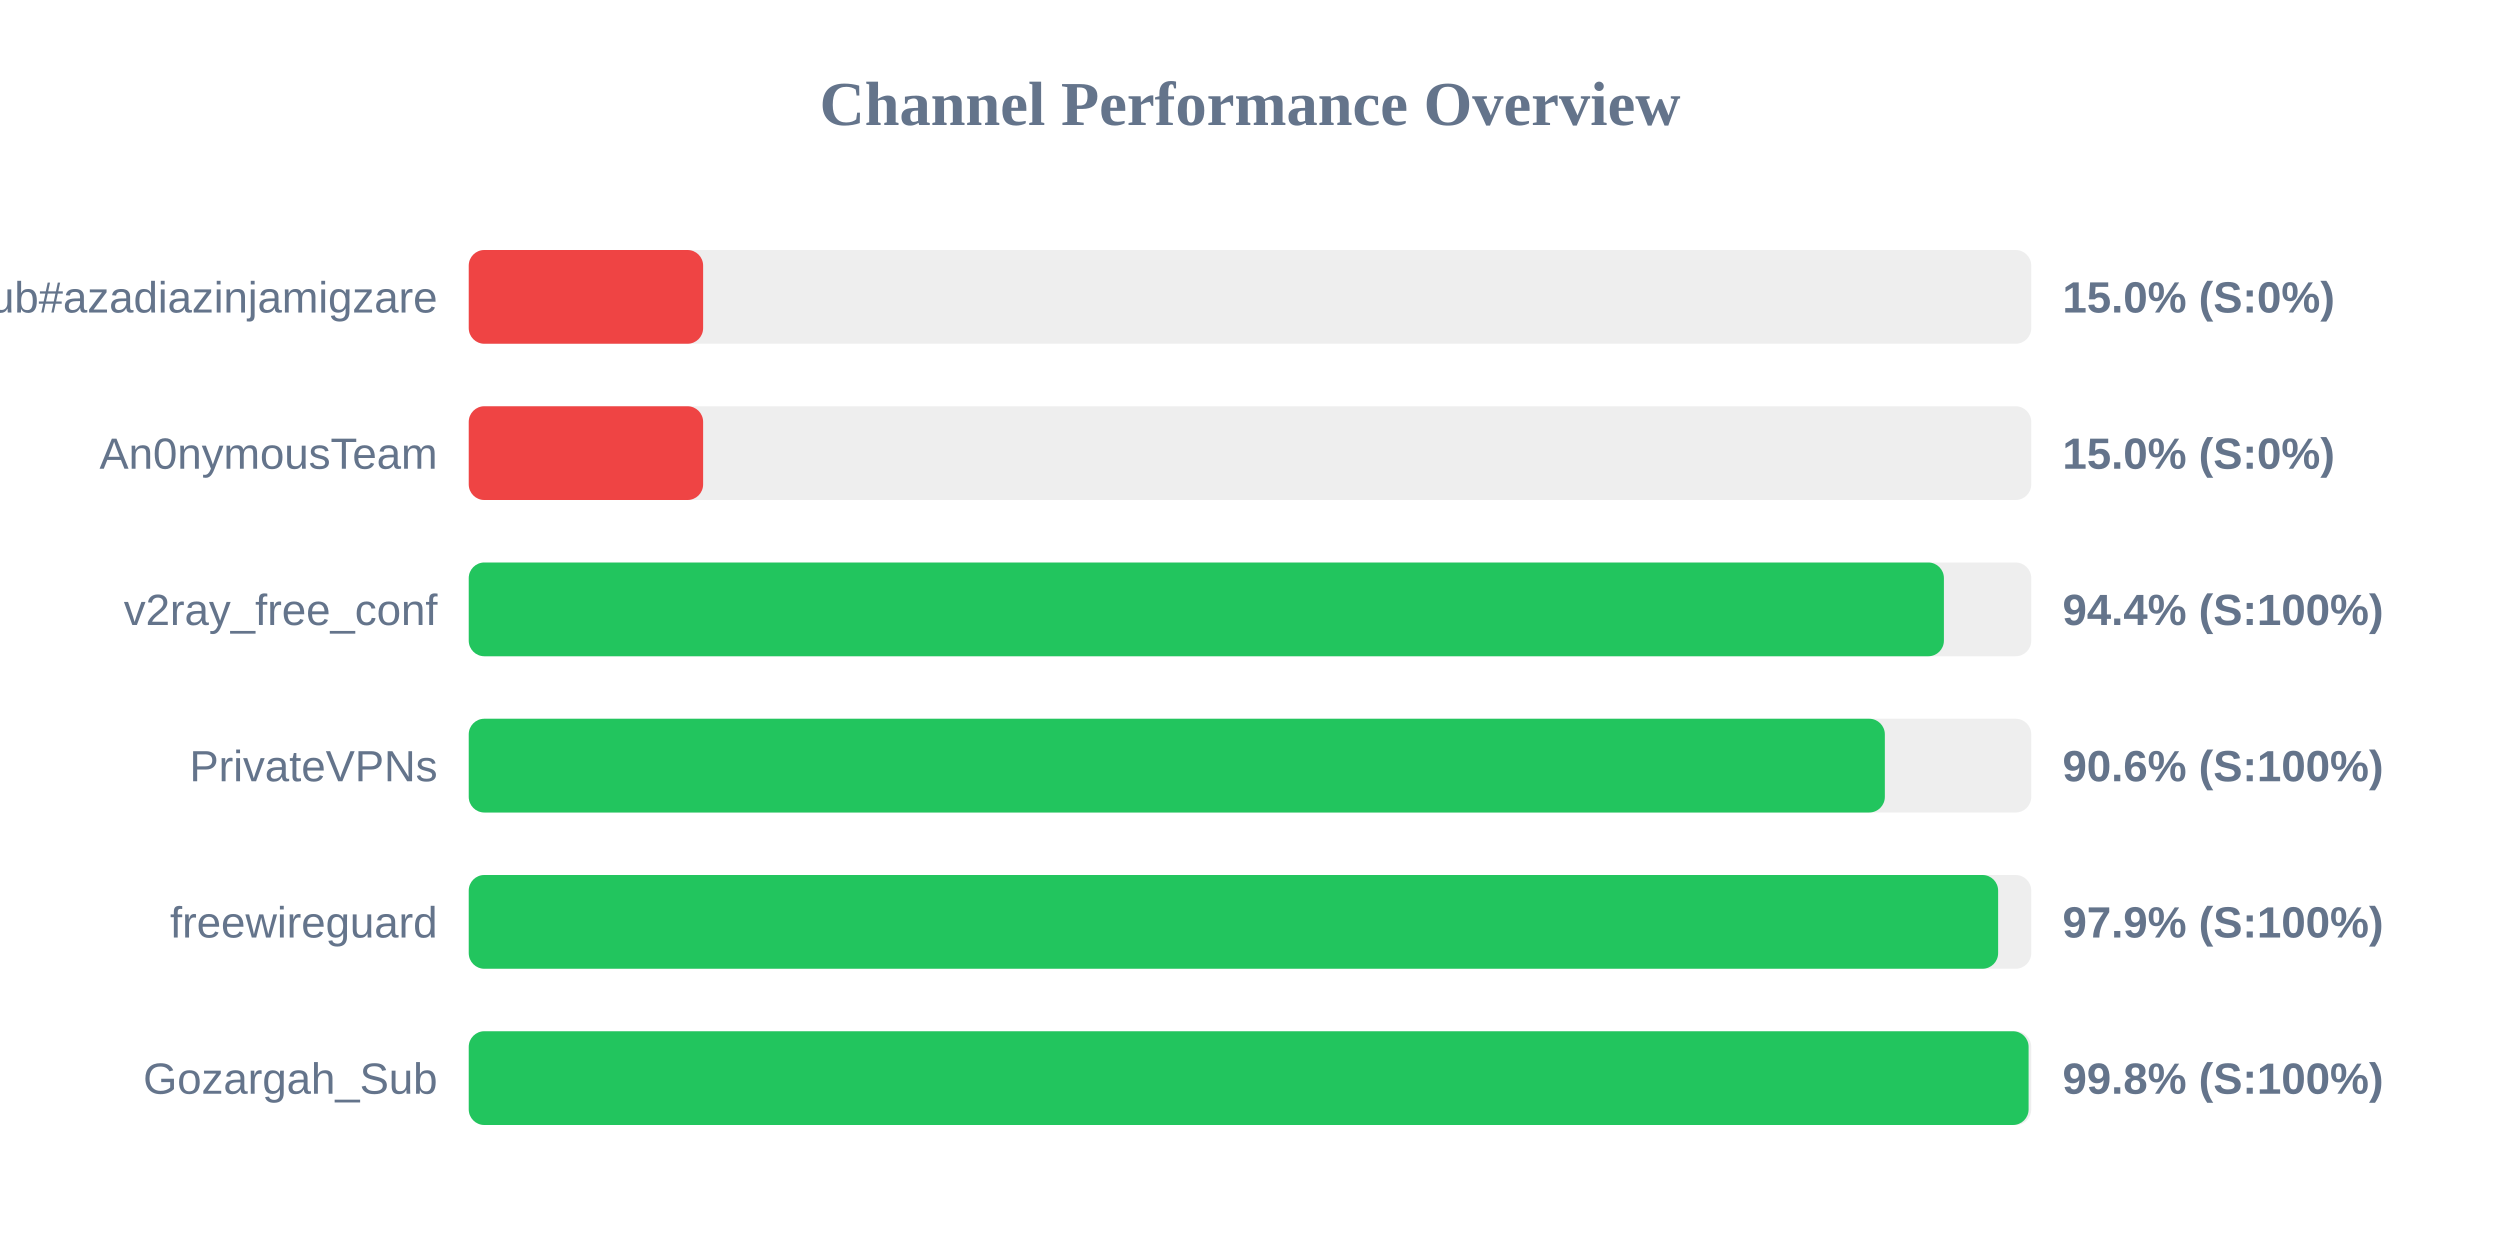
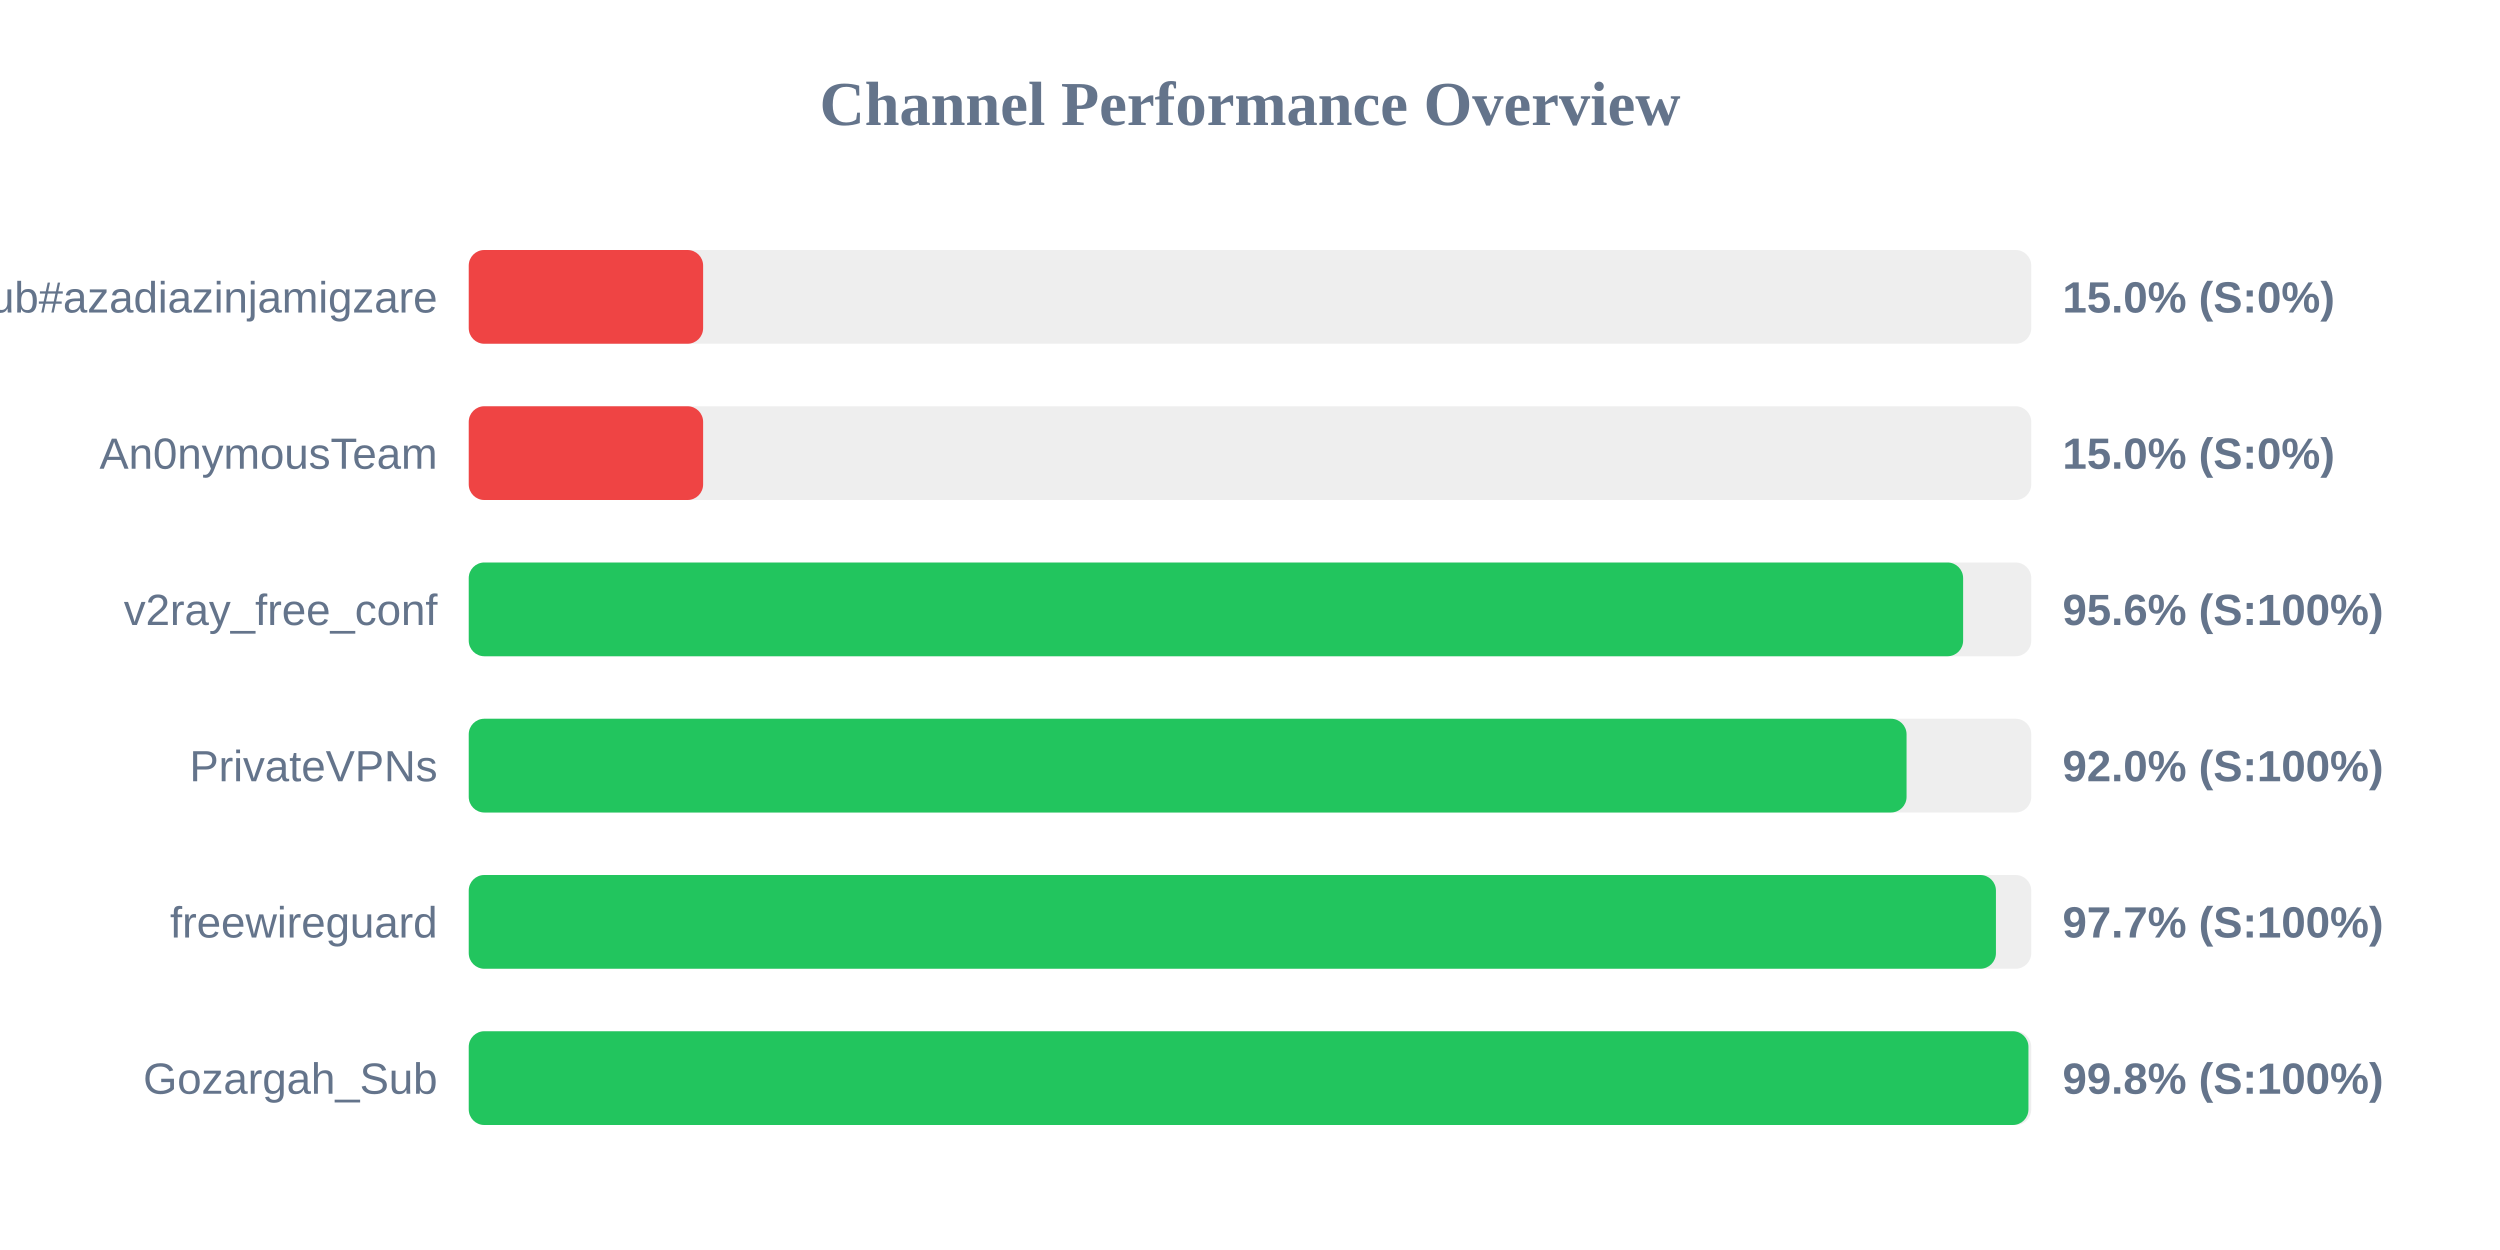
<svg xmlns="http://www.w3.org/2000/svg" width="800" height="400" version="1.1">
  <style>
        .row { font: 14px Arial; fill: #64748b; }
        .score { font: bold 14px Arial; fill: #64748b; }
    </style>
  <text x="400" y="40" text-anchor="middle" font-size="20px" font-weight="bold" fill="#64748b">Channel Performance Overview</text>
  <rect x="150" y="80" width="500" height="30" fill="#eee" rx="5" />
  <rect x="150" y="80" width="75.0" height="30" fill="#ef4444" rx="5" />
  <text x="140" y="100" text-anchor="end" class="row">Sub#azadiazinjamigzare</text>
  <text x="660" y="100" text-anchor="start" class="score">15.0% (S:0%)</text>
  <rect x="150" y="130" width="500" height="30" fill="#eee" rx="5" />
  <rect x="150" y="130" width="75.0" height="30" fill="#ef4444" rx="5" />
  <text x="140" y="150" text-anchor="end" class="row">An0nymousTeam</text>
  <text x="660" y="150" text-anchor="start" class="score">15.0% (S:0%)</text>
  <rect x="150" y="180" width="500" height="30" fill="#eee" rx="5" />
-   <rect x="150" y="180" width="472.05" height="30" fill="#22c55e" rx="5" />
+   <rect x="150" y="180" width="478.2" height="30" fill="#22c55e" rx="5" />
  <text x="140" y="200" text-anchor="end" class="row">v2ray_free_conf</text>
-   <text x="660" y="200" text-anchor="start" class="score">94.4% (S:100%)</text>
+   <text x="660" y="200" text-anchor="start" class="score">95.6% (S:100%)</text>
  <rect x="150" y="230" width="500" height="30" fill="#eee" rx="5" />
-   <rect x="150" y="230" width="453.15" height="30" fill="#22c55e" rx="5" />
+   <rect x="150" y="230" width="460.1" height="30" fill="#22c55e" rx="5" />
  <text x="140" y="250" text-anchor="end" class="row">PrivateVPNs</text>
-   <text x="660" y="250" text-anchor="start" class="score">90.6% (S:100%)</text>
+   <text x="660" y="250" text-anchor="start" class="score">92.0% (S:100%)</text>
  <rect x="150" y="280" width="500" height="30" fill="#eee" rx="5" />
-   <rect x="150" y="280" width="489.4" height="30" fill="#22c55e" rx="5" />
+   <rect x="150" y="280" width="488.7" height="30" fill="#22c55e" rx="5" />
  <text x="140" y="300" text-anchor="end" class="row">freewireguard</text>
-   <text x="660" y="300" text-anchor="start" class="score">97.9% (S:100%)</text>
+   <text x="660" y="300" text-anchor="start" class="score">97.7% (S:100%)</text>
  <rect x="150" y="330" width="500" height="30" fill="#eee" rx="5" />
-   <rect x="150" y="330" width="499.15" height="30" fill="#22c55e" rx="5" />
+   <rect x="150" y="330" width="499.1" height="30" fill="#22c55e" rx="5" />
  <text x="140" y="350" text-anchor="end" class="row">Gozargah_Sub</text>
  <text x="660" y="350" text-anchor="start" class="score">99.8% (S:100%)</text>
</svg>
